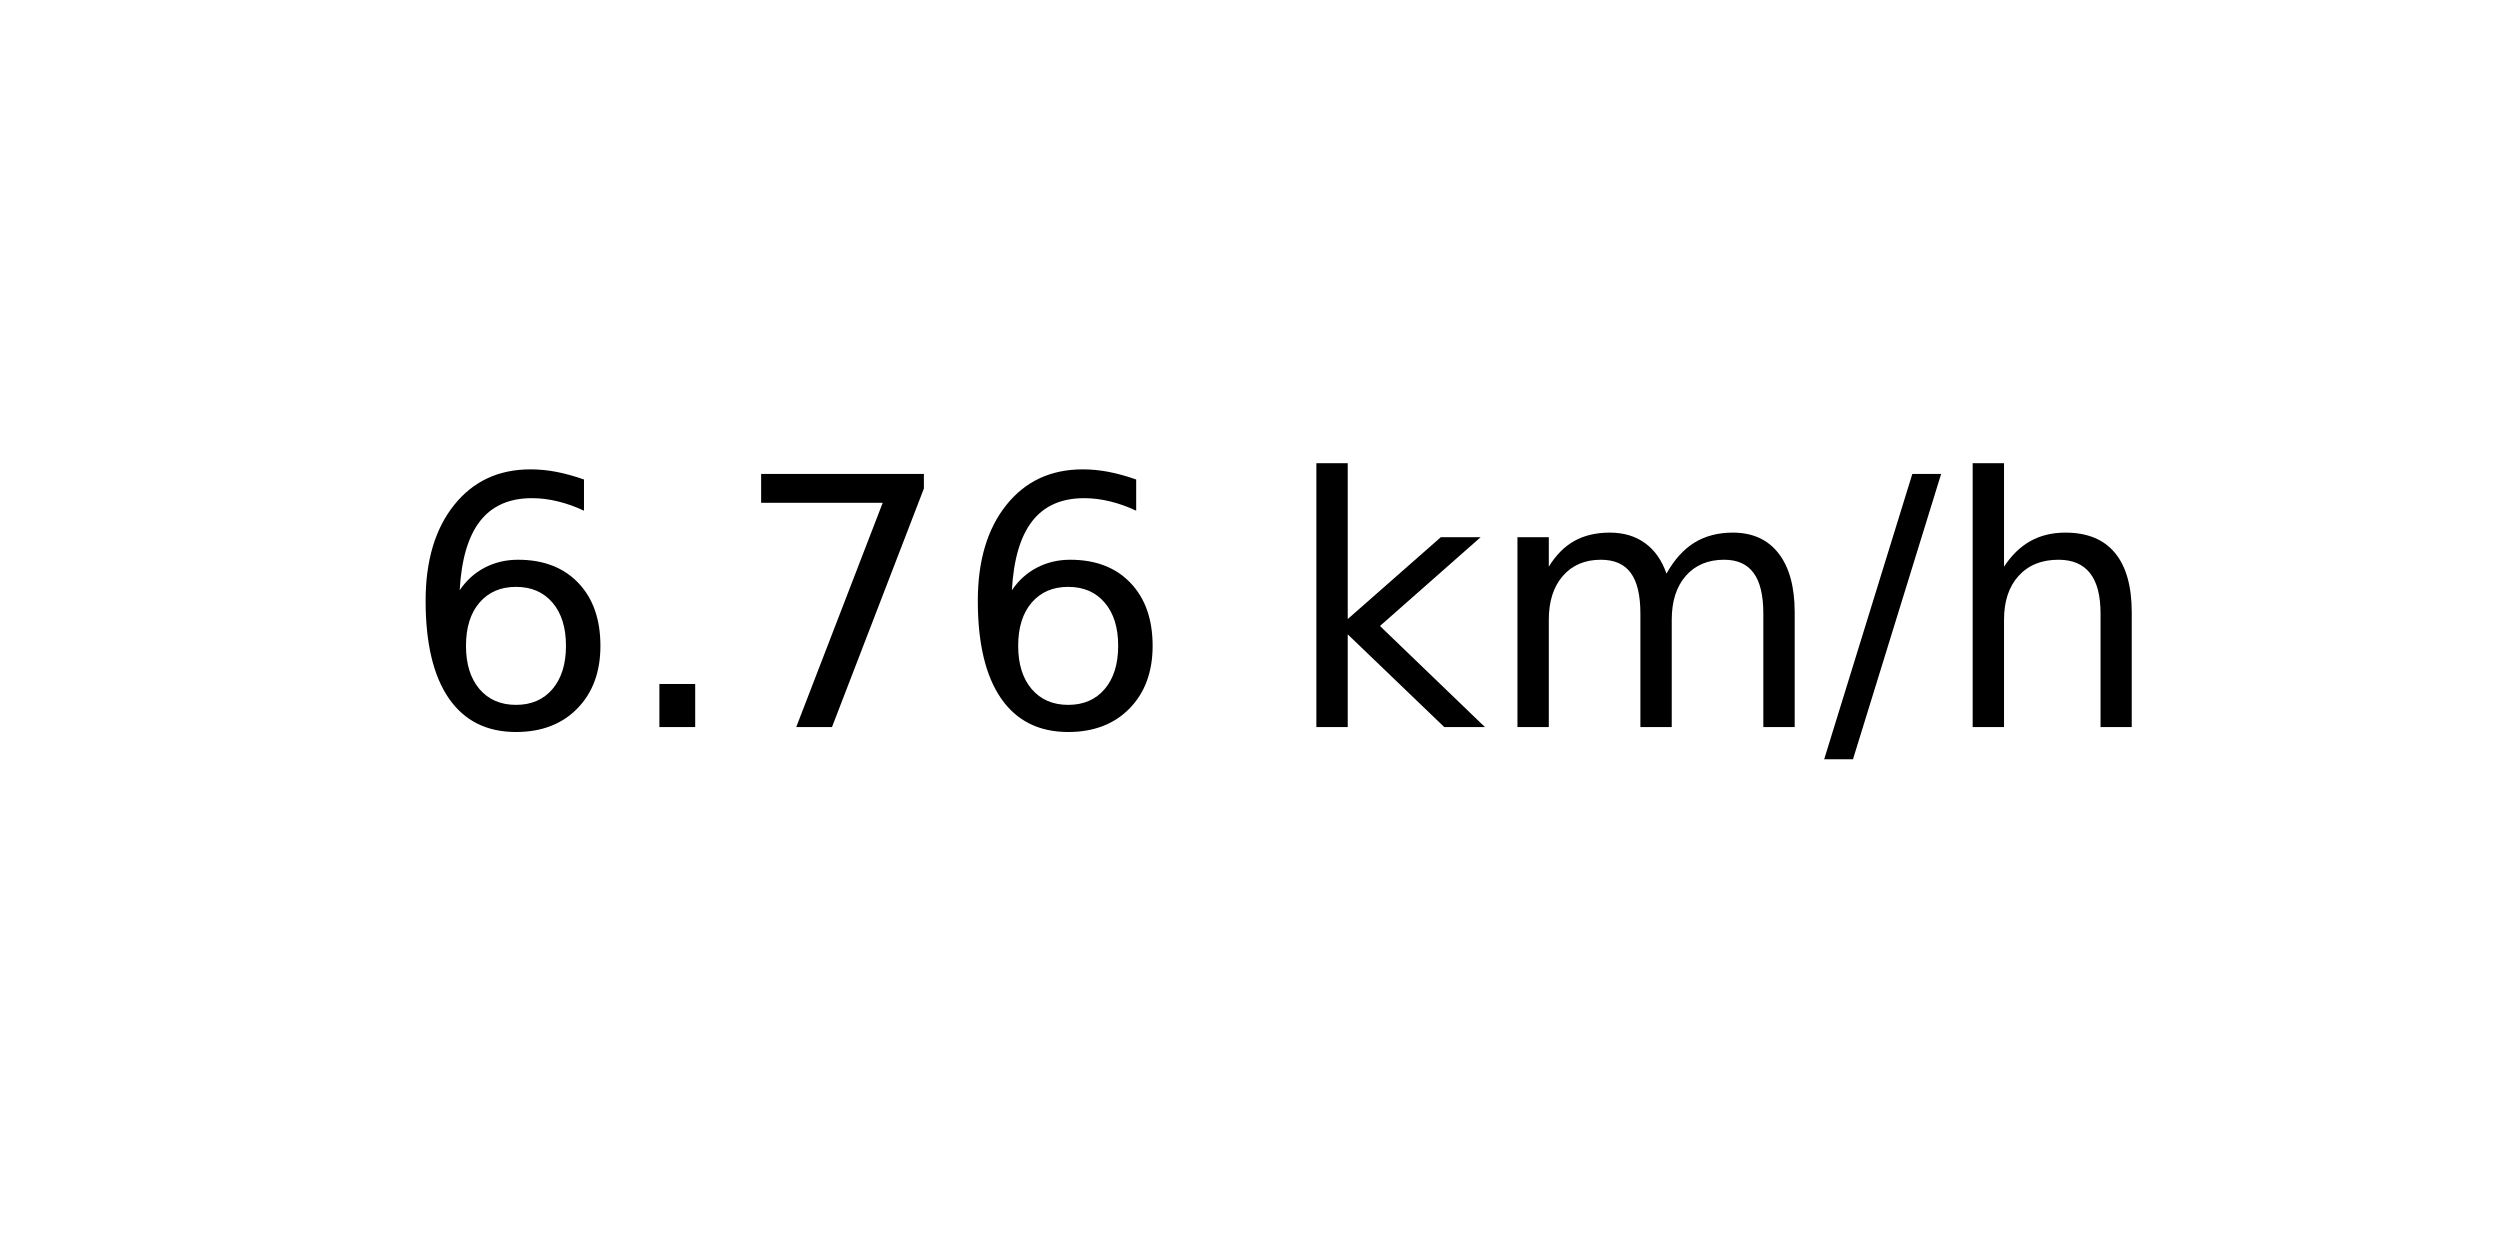
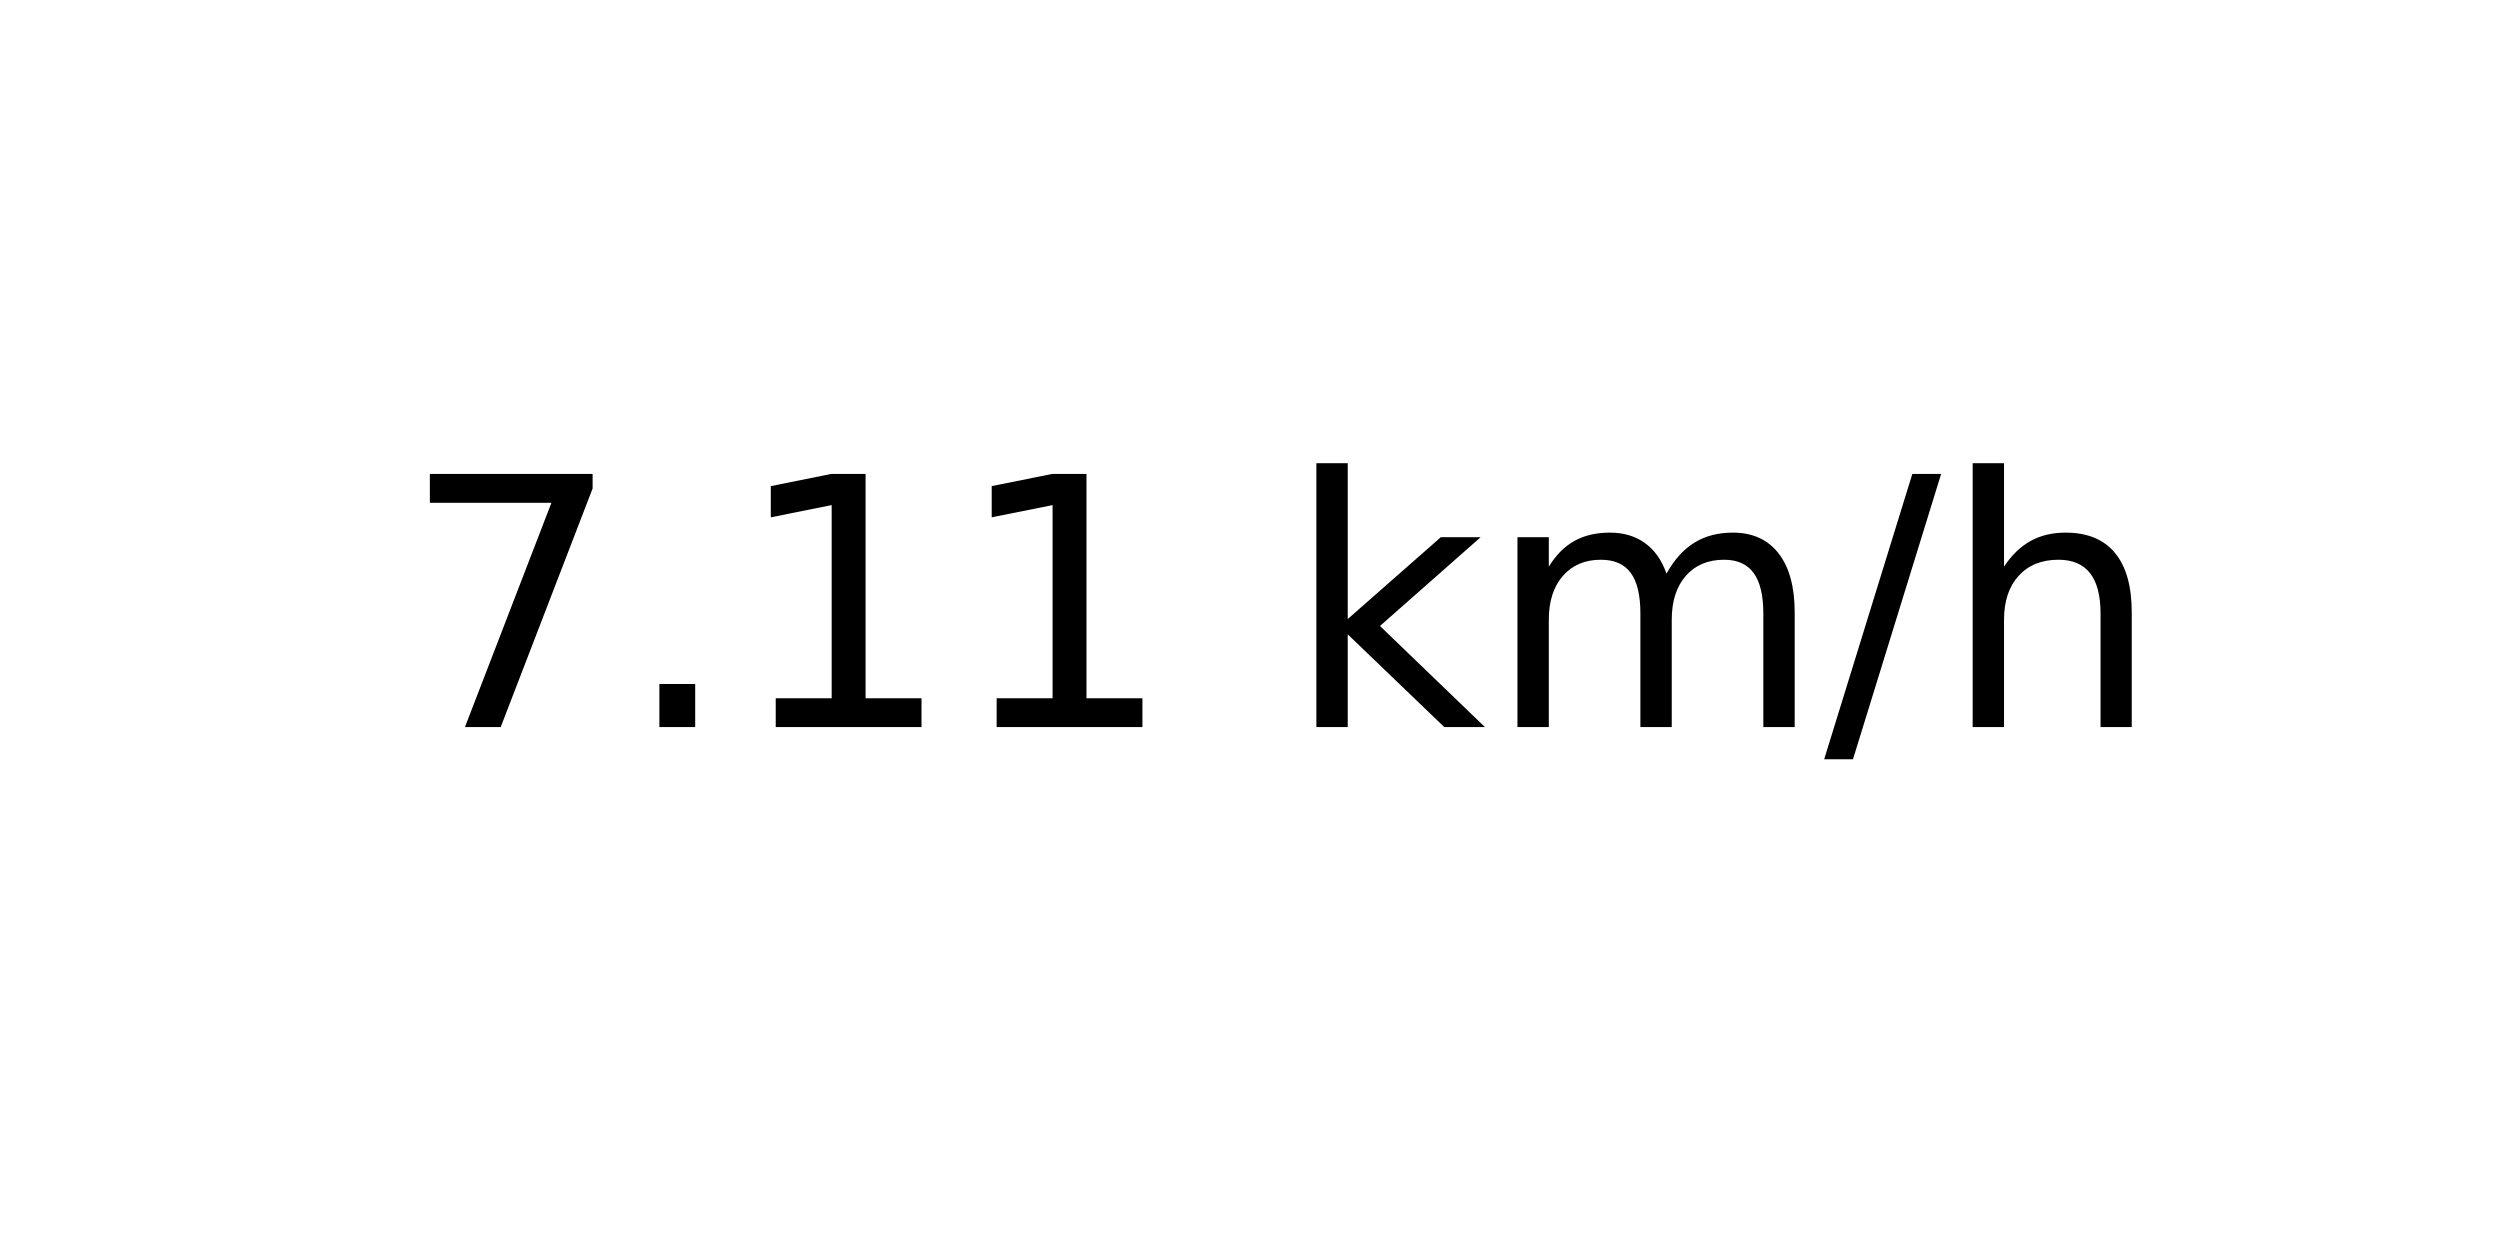
<svg xmlns="http://www.w3.org/2000/svg" xmlns:xlink="http://www.w3.org/1999/xlink" width="72pt" height="36pt" viewBox="0 0 72 36" version="1.1">
  <defs>
    <style type="text/css">*{stroke-linejoin: round; stroke-linecap: butt}</style>
  </defs>
  <g id="figure_1">
    <g id="axes_1">
      <g id="text_1">
        <g transform="translate(11.55937 20.93937) scale(0.1 -0.1)">
          <defs>
-             <path id="DejaVuSans-36" d="M 2113 2584  Q 1688 2584 1439 2293  Q 1191 2003 1191 1497  Q 1191 994 1439 701  Q 1688 409 2113 409  Q 2538 409 2786 701  Q 3034 994 3034 1497  Q 3034 2003 2786 2293  Q 2538 2584 2113 2584  z M 3366 4563  L 3366 3988  Q 3128 4100 2886 4159  Q 2644 4219 2406 4219  Q 1781 4219 1451 3797  Q 1122 3375 1075 2522  Q 1259 2794 1537 2939  Q 1816 3084 2150 3084  Q 2853 3084 3261 2657  Q 3669 2231 3669 1497  Q 3669 778 3244 343  Q 2819 -91 2113 -91  Q 1303 -91 875 529  Q 447 1150 447 2328  Q 447 3434 972 4092  Q 1497 4750 2381 4750  Q 2619 4750 2861 4703  Q 3103 4656 3366 4563  z " transform="scale(0.015625)" />
+             <path id="DejaVuSans-37" d="M 525 4666  L 3525 4666  L 3525 4397  L 1831 0  L 1172 0  L 2766 4134  L 525 4134  L 525 4666  z " transform="scale(0.015625)" />
            <path id="DejaVuSans-2e" d="M 684 794  L 1344 794  L 1344 0  L 684 0  L 684 794  z " transform="scale(0.015625)" />
-             <path id="DejaVuSans-37" d="M 525 4666  L 3525 4666  L 3525 4397  L 1831 0  L 1172 0  L 2766 4134  L 525 4134  L 525 4666  z " transform="scale(0.015625)" />
+             <path id="DejaVuSans-31" d="M 794 531  L 1825 531  L 1825 4091  L 703 3866  L 703 4441  L 1819 4666  L 2450 4666  L 2450 531  L 3481 531  L 3481 0  L 794 0  L 794 531  z " transform="scale(0.015625)" />
            <path id="DejaVuSans-20" transform="scale(0.015625)" />
            <path id="DejaVuSans-6b" d="M 581 4863  L 1159 4863  L 1159 1991  L 2875 3500  L 3609 3500  L 1753 1863  L 3688 0  L 2938 0  L 1159 1709  L 1159 0  L 581 0  L 581 4863  z " transform="scale(0.015625)" />
            <path id="DejaVuSans-6d" d="M 3328 2828  Q 3544 3216 3844 3400  Q 4144 3584 4550 3584  Q 5097 3584 5394 3201  Q 5691 2819 5691 2113  L 5691 0  L 5113 0  L 5113 2094  Q 5113 2597 4934 2840  Q 4756 3084 4391 3084  Q 3944 3084 3684 2787  Q 3425 2491 3425 1978  L 3425 0  L 2847 0  L 2847 2094  Q 2847 2600 2669 2842  Q 2491 3084 2119 3084  Q 1678 3084 1418 2786  Q 1159 2488 1159 1978  L 1159 0  L 581 0  L 581 3500  L 1159 3500  L 1159 2956  Q 1356 3278 1631 3431  Q 1906 3584 2284 3584  Q 2666 3584 2933 3390  Q 3200 3197 3328 2828  z " transform="scale(0.015625)" />
            <path id="DejaVuSans-2f" d="M 1625 4666  L 2156 4666  L 531 -594  L 0 -594  L 1625 4666  z " transform="scale(0.015625)" />
            <path id="DejaVuSans-68" d="M 3513 2113  L 3513 0  L 2938 0  L 2938 2094  Q 2938 2591 2744 2837  Q 2550 3084 2163 3084  Q 1697 3084 1428 2787  Q 1159 2491 1159 1978  L 1159 0  L 581 0  L 581 4863  L 1159 4863  L 1159 2956  Q 1366 3272 1645 3428  Q 1925 3584 2291 3584  Q 2894 3584 3203 3211  Q 3513 2838 3513 2113  z " transform="scale(0.015625)" />
          </defs>
-           <use xlink:href="#DejaVuSans-36" />
+           <use xlink:href="#DejaVuSans-37" />
          <use xlink:href="#DejaVuSans-2e" x="63.623" />
-           <use xlink:href="#DejaVuSans-37" x="95.41" />
-           <use xlink:href="#DejaVuSans-36" x="159.033" />
+           <use xlink:href="#DejaVuSans-31" x="95.41" />
+           <use xlink:href="#DejaVuSans-31" x="159.033" />
          <use xlink:href="#DejaVuSans-20" x="222.656" />
          <use xlink:href="#DejaVuSans-6b" x="254.443" />
          <use xlink:href="#DejaVuSans-6d" x="312.354" />
          <use xlink:href="#DejaVuSans-2f" x="409.766" />
          <use xlink:href="#DejaVuSans-68" x="443.457" />
        </g>
      </g>
    </g>
  </g>
</svg>
